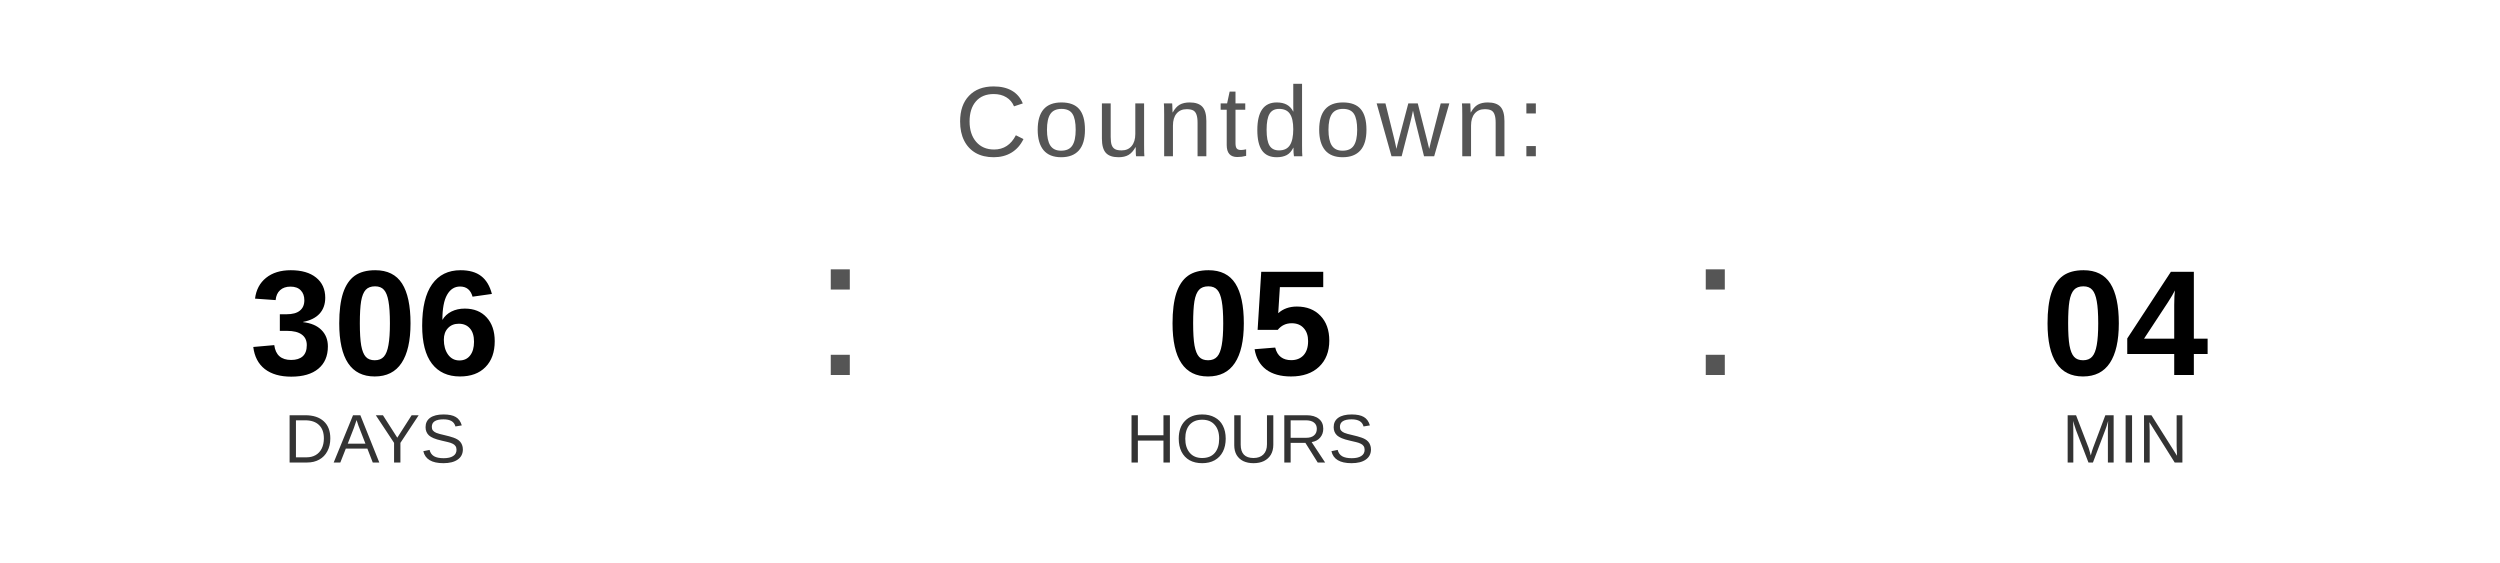
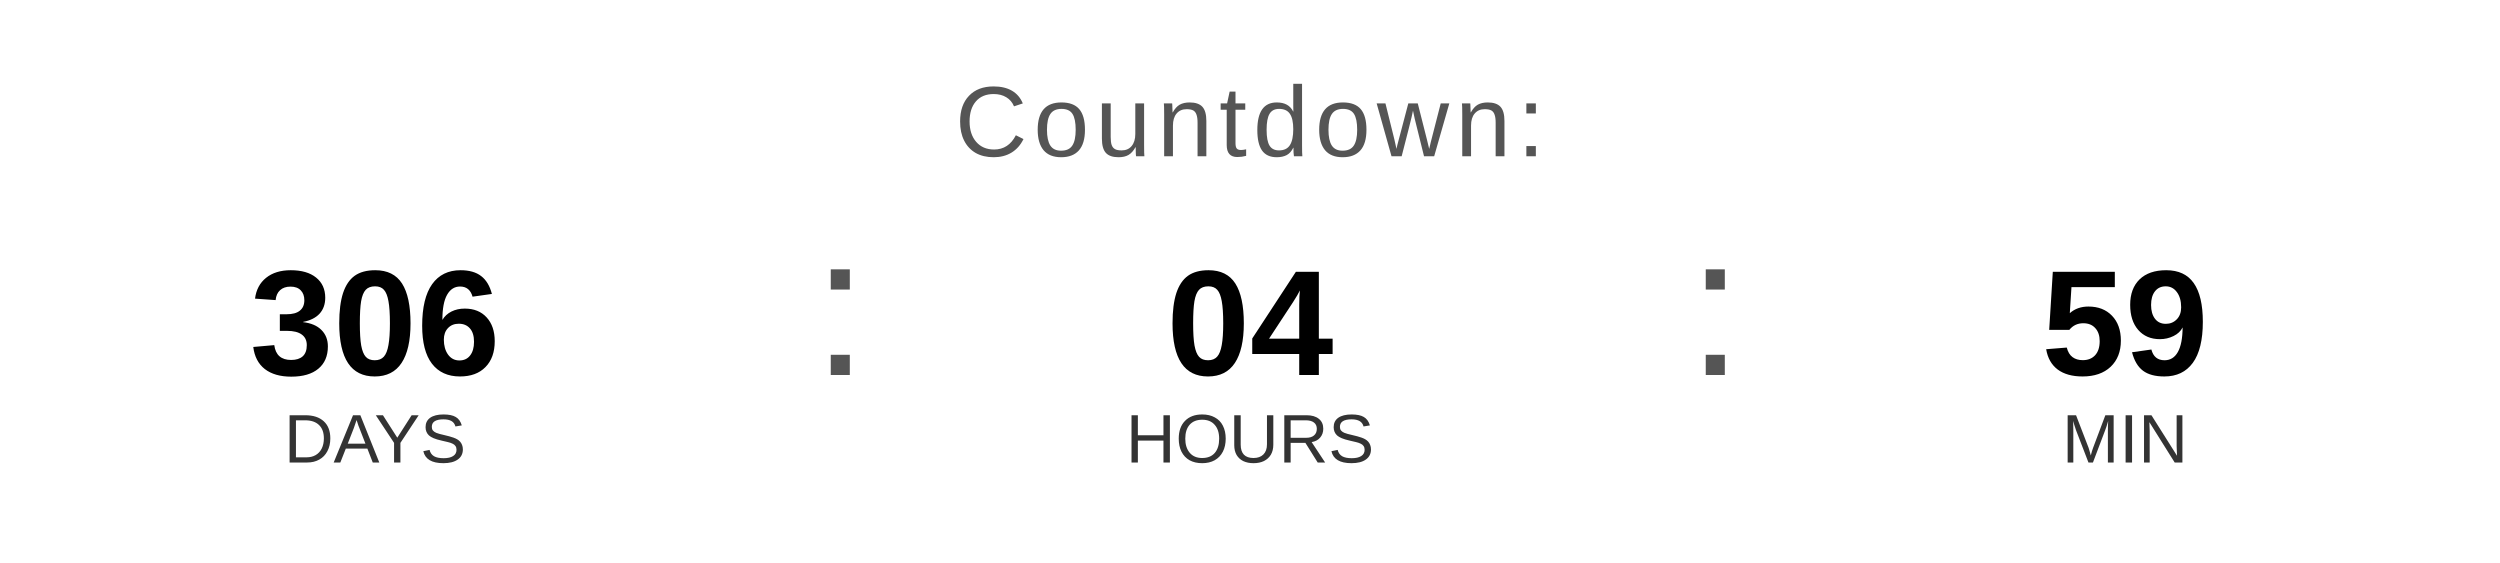
<svg xmlns="http://www.w3.org/2000/svg" width="400" height="90" viewBox="0 0 400 90">
  <text x="200" y="25" font-family="Arial, Helvetica, sans-serif" font-size="16" fill="#555555" text-anchor="middle" letter-spacing="1">
    Countdown:
  </text>
  <text x="60" y="60" font-family="Arial, Helvetica, sans-serif" font-size="24" font-weight="bold" fill="#000000" text-anchor="middle">306</text>
  <text x="60" y="74" font-family="Arial, Helvetica, sans-serif" font-size="11" fill="#333333" text-anchor="middle">DAYS</text>
  <text x="130" y="60" font-family="Arial, sans-serif" font-size="32" fill="#555555">:</text>
-   <text x="200" y="60" font-family="Arial, Helvetica, sans-serif" font-size="24" font-weight="bold" fill="#000000" text-anchor="middle">05</text>
+   <text x="200" y="60" font-family="Arial, Helvetica, sans-serif" font-size="24" font-weight="bold" fill="#000000" text-anchor="middle">04</text>
  <text x="200" y="74" font-family="Arial, Helvetica, sans-serif" font-size="11" fill="#333333" text-anchor="middle">HOURS</text>
  <text x="270" y="60" font-family="Arial, sans-serif" font-size="32" fill="#555555">:</text>
-   <text x="340" y="60" font-family="Arial, Helvetica, sans-serif" font-size="24" font-weight="bold" fill="#000000" text-anchor="middle">04</text>
+   <text x="340" y="60" font-family="Arial, Helvetica, sans-serif" font-size="24" font-weight="bold" fill="#000000" text-anchor="middle">59</text>
  <text x="340" y="74" font-family="Arial, Helvetica, sans-serif" font-size="11" fill="#333333" text-anchor="middle">MIN</text>
</svg>
